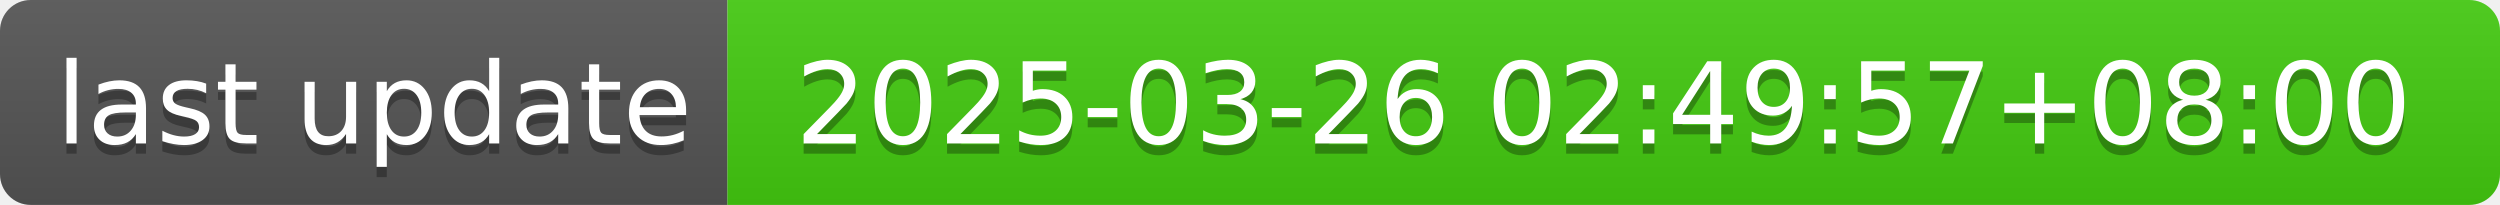
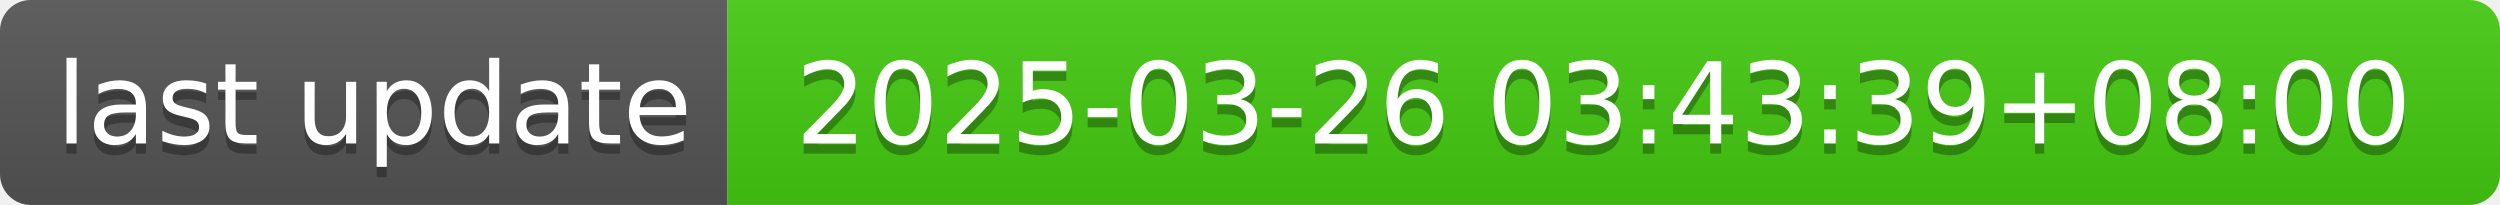
- <svg xmlns="http://www.w3.org/2000/svg" width="244" height="20" role="img" aria-label="last update: 2025-03-26 02:49:57+08:00">
+ <svg xmlns="http://www.w3.org/2000/svg" width="244" height="20" role="img" aria-label="last update: 2025-03-26 03:43:39+08:00">
  <linearGradient id="s" x2="0" y2="100%">
    <stop offset="0" stop-color="#bbb" stop-opacity=".1" />
    <stop offset="1" stop-opacity=".1" />
  </linearGradient>
  <clipPath id="r">
    <rect width="244" height="20" rx="3" fill="#fff" />
  </clipPath>
  <g clip-path="url(#r)">
    <rect width="71" height="20" fill="#555" />
    <rect x="71" width="173" height="20" fill="#4c1" />
    <rect width="244" height="20" fill="url(#s)" />
  </g>
  <g fill="#fff" text-anchor="middle" font-family="Verdana,Geneva,DejaVu Sans,sans-serif" text-rendering="geometricPrecision" font-size="110">
    <text aria-hidden="true" x="365" y="150" fill="#010101" fill-opacity=".3" transform="scale(.1)" textLength="610">last update</text>
    <text x="365" y="140" transform="scale(.1)" fill="#fff" textLength="610">last update</text>
-     <text aria-hidden="true" x="1565" y="150" fill="#010101" fill-opacity=".3" transform="scale(.1)" textLength="1630">2025-03-26 02:49:57+08:00</text>
-     <text x="1565" y="140" transform="scale(.1)" fill="#fff" textLength="1630">2025-03-26 02:49:57+08:00</text>
+     <text aria-hidden="true" x="1565" y="150" fill="#010101" fill-opacity=".3" transform="scale(.1)" textLength="1630">2025-03-26 03:43:39+08:00</text>
+     <text x="1565" y="140" transform="scale(.1)" fill="#fff" textLength="1630">2025-03-26 03:43:39+08:00</text>
  </g>
</svg>
